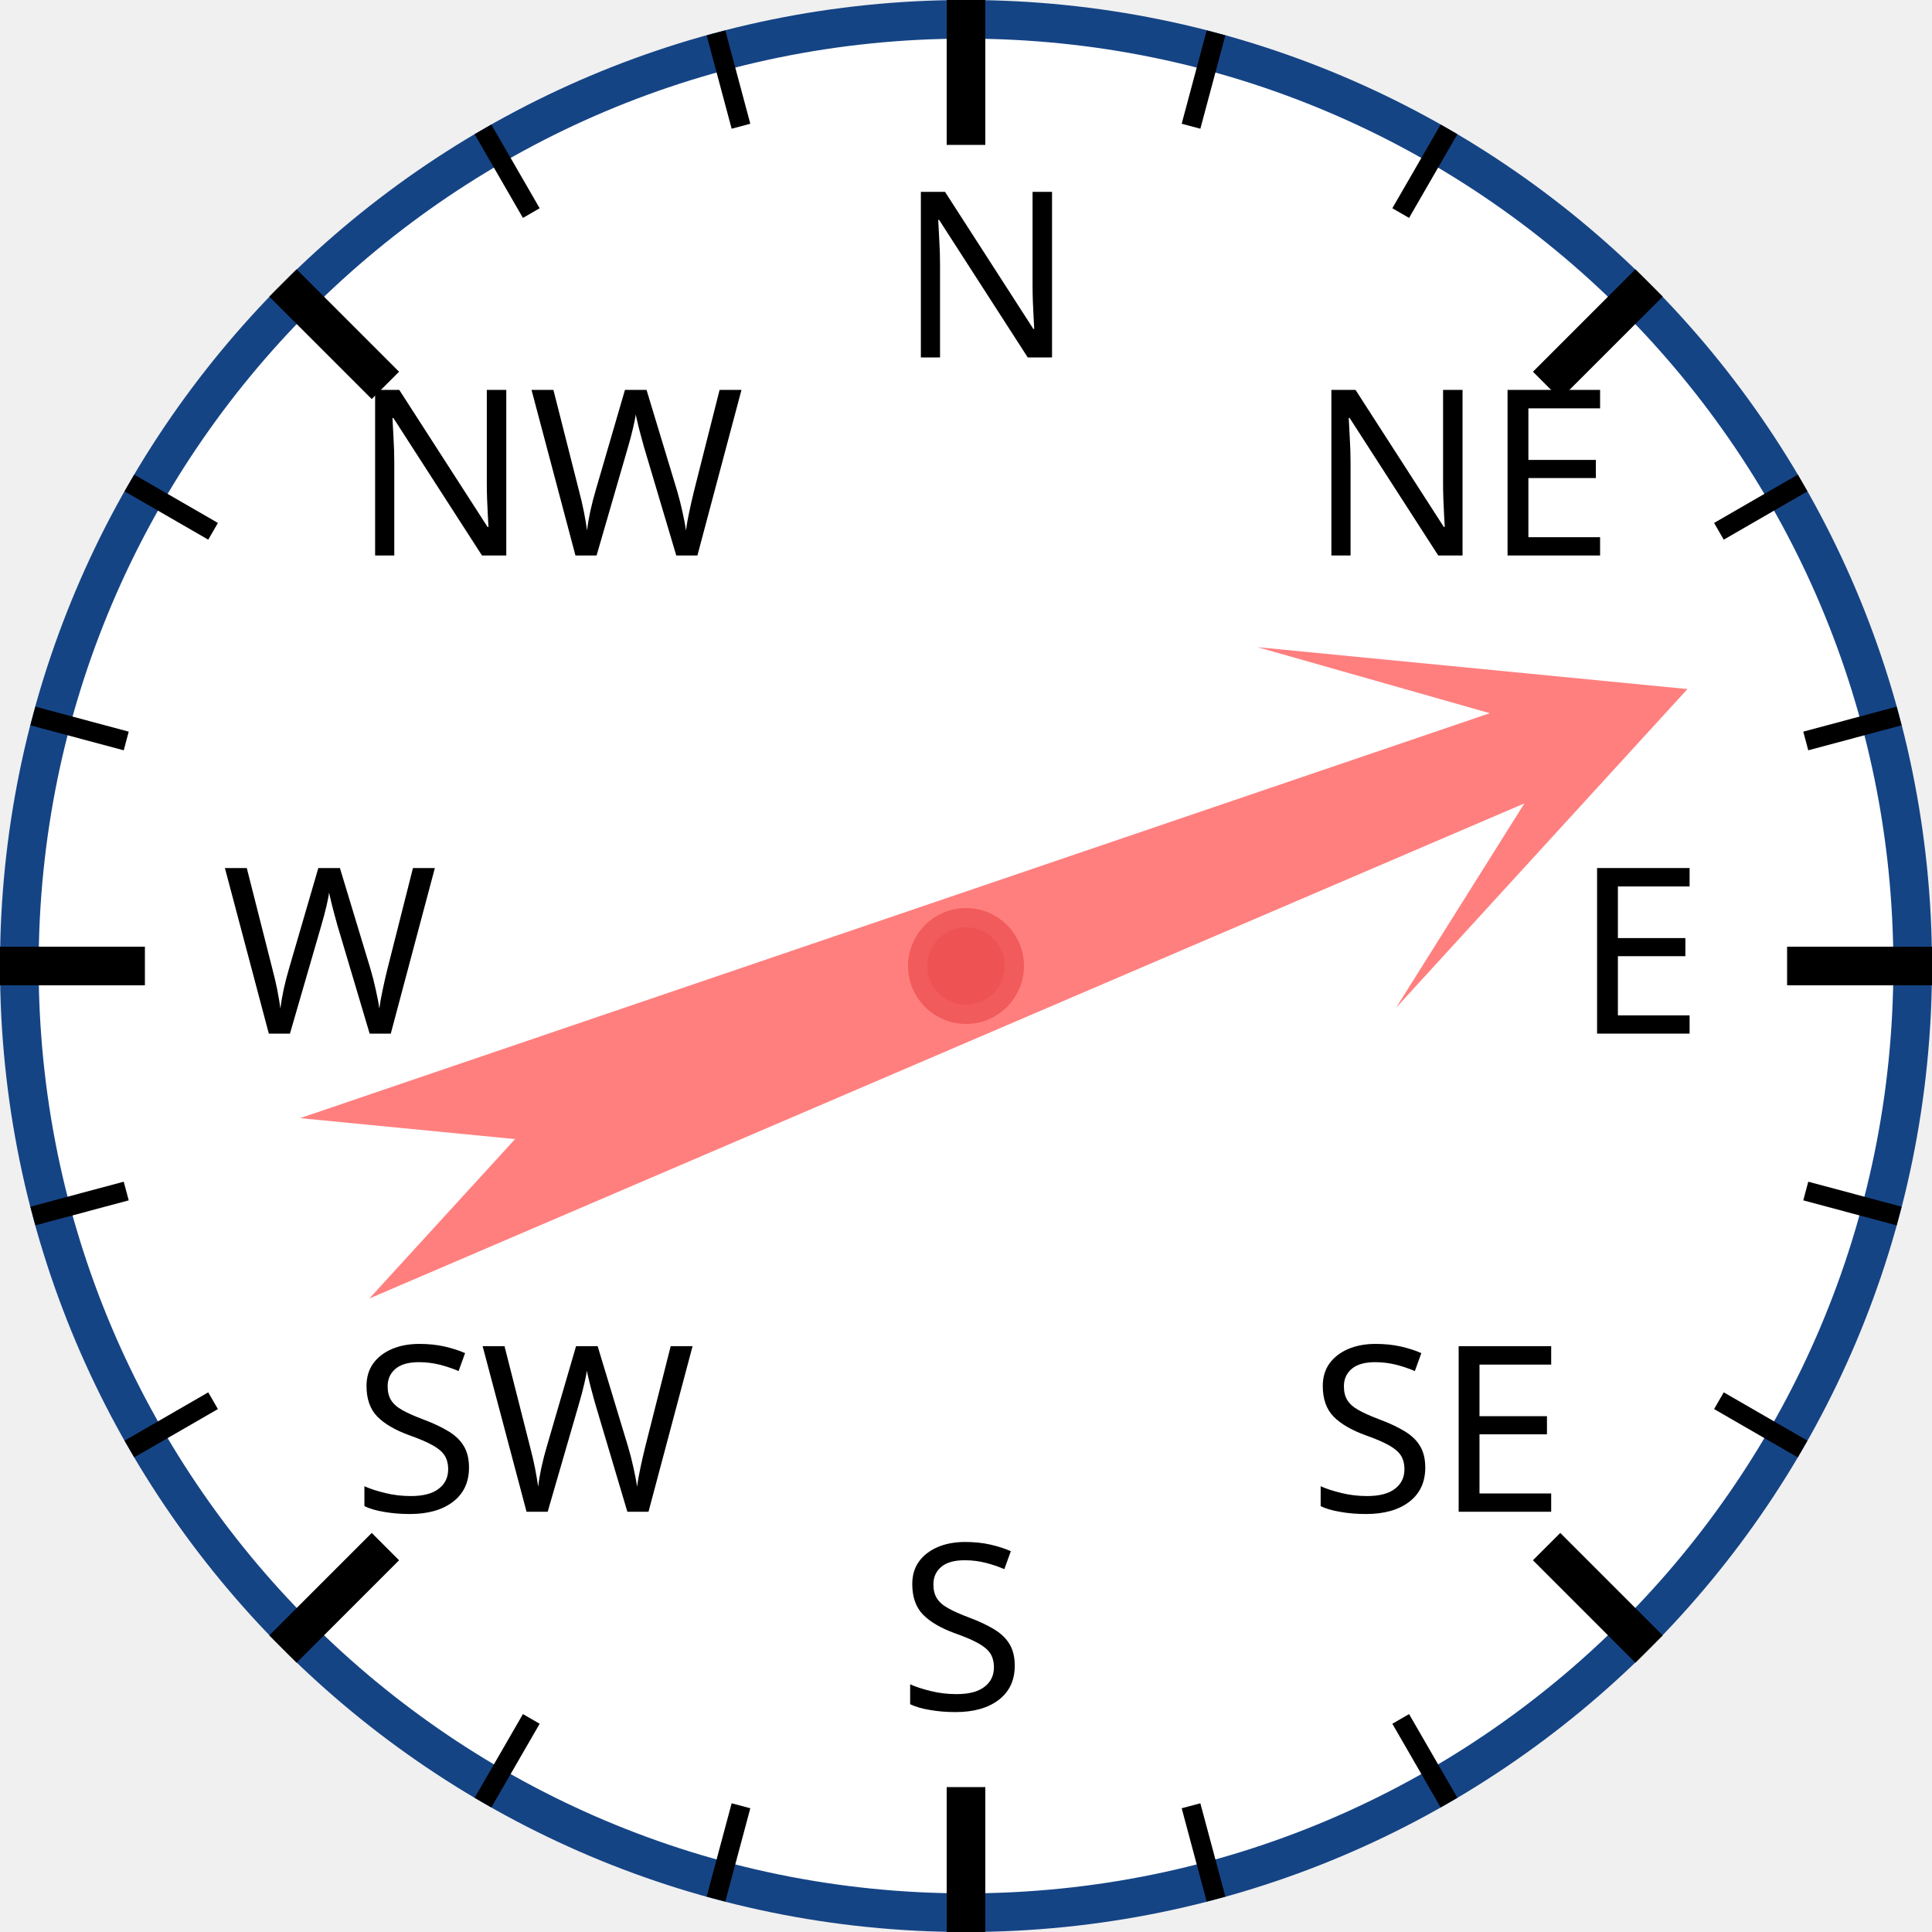
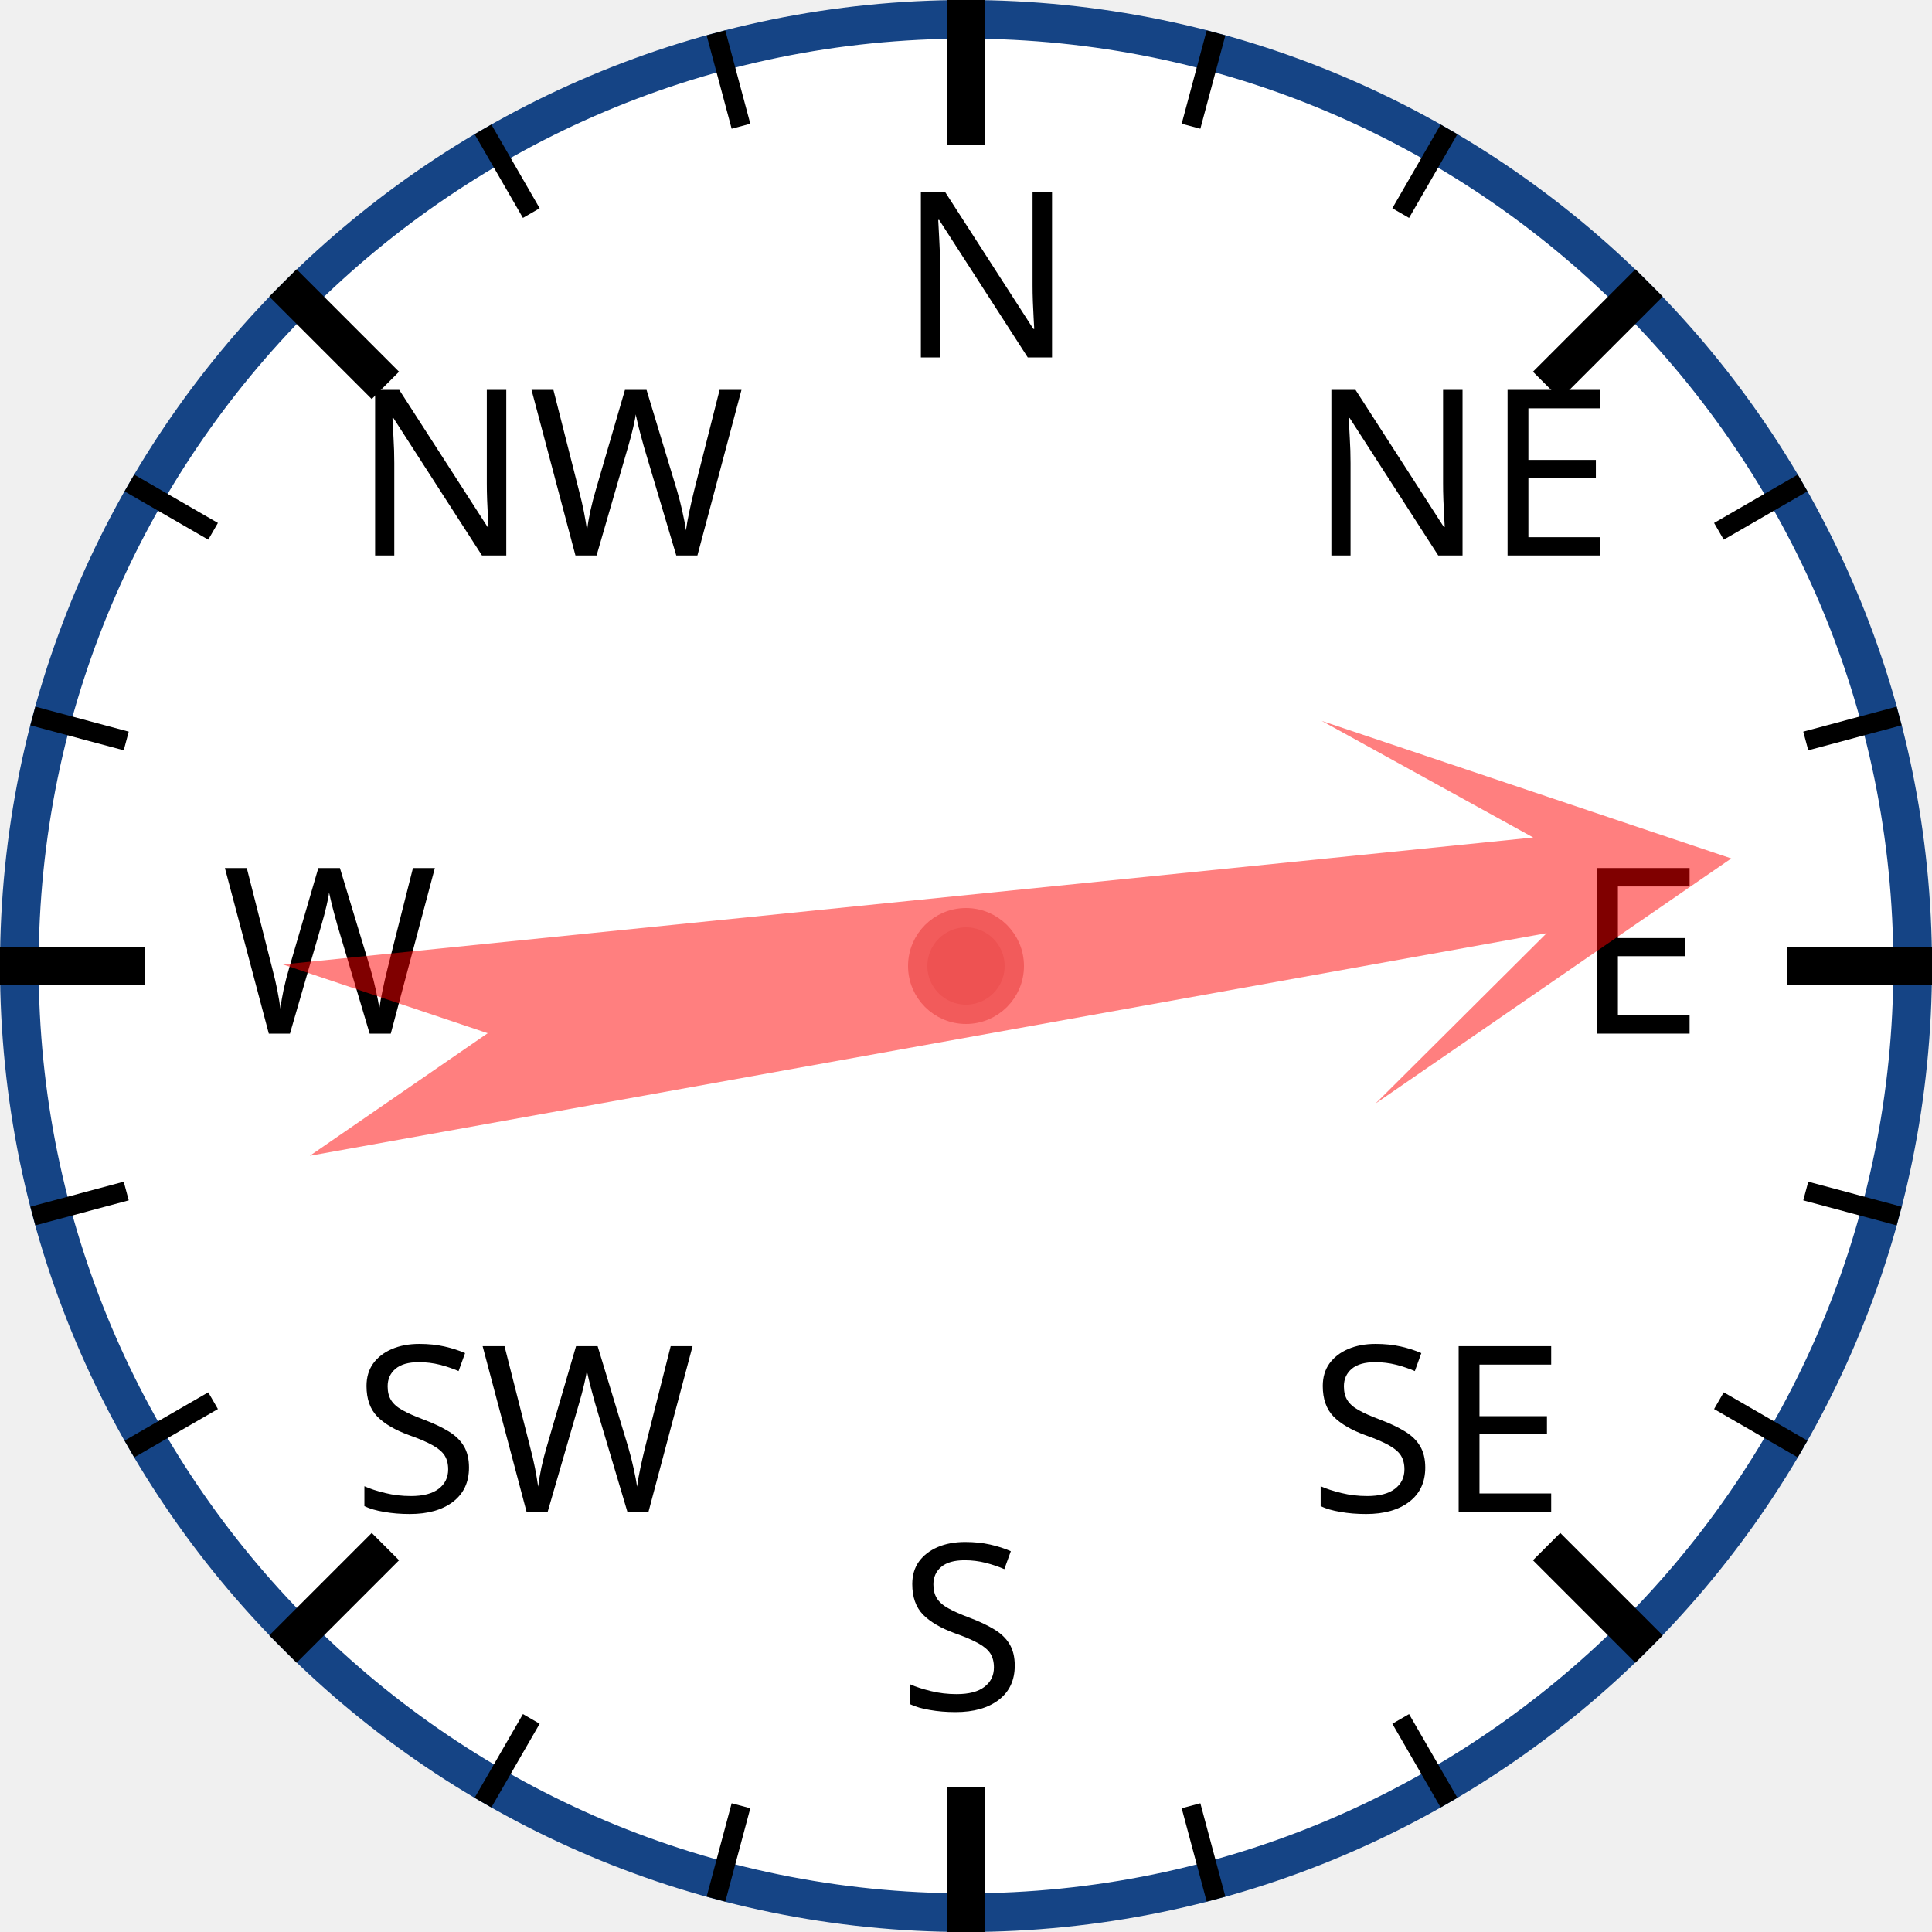
<svg xmlns="http://www.w3.org/2000/svg" width="120px" height="120px" viewBox="0 0 200 200">
  <circle cx="100" cy="100" r="98" style="fill: white; stroke: #154485; stroke-width: 4;" />
  <text x="93.0" y="37.0" style="font-family: sans-serif; font-size: 18pt;">N</text>
  <line x1="100.0" y1="0.0" x2="100.0" y2="15.0" style="stroke: black; stroke-width: 4;" />
  <line x1="74.118" y1="3.407" x2="76.706" y2="13.067" style="stroke: black; stroke-width: 2;" />
  <line x1="50" y1="13.397" x2="55" y2="22.058" style="stroke: black; stroke-width: 2;" />
  <text x="36.503" y="57.503" style="font-family: sans-serif; font-size: 18pt;">NW</text>
  <line x1="29.289" y1="29.289" x2="39.896" y2="39.896" style="stroke: black; stroke-width: 4;" />
  <line x1="13.397" y1="50" x2="22.058" y2="55" style="stroke: black; stroke-width: 2;" />
  <line x1="3.407" y1="74.118" x2="13.067" y2="76.706" style="stroke: black; stroke-width: 2;" />
  <text x="23.0" y="107.0" style="font-family: sans-serif; font-size: 18pt;">W</text>
  <line x1="0.0" y1="100.0" x2="15.0" y2="100.0" style="stroke: black; stroke-width: 4;" />
  <line x1="3.407" y1="125.882" x2="13.067" y2="123.294" style="stroke: black; stroke-width: 2;" />
  <line x1="13.397" y1="150" x2="22.058" y2="145" style="stroke: black; stroke-width: 2;" />
  <text x="36.503" y="156.497" style="font-family: sans-serif; font-size: 18pt;">SW</text>
  <line x1="29.289" y1="170.711" x2="39.896" y2="160.104" style="stroke: black; stroke-width: 4;" />
  <line x1="50" y1="186.603" x2="55" y2="177.942" style="stroke: black; stroke-width: 2;" />
  <line x1="74.118" y1="196.593" x2="76.706" y2="186.933" style="stroke: black; stroke-width: 2;" />
  <text x="93" y="177.0" style="font-family: sans-serif; font-size: 18pt;">S</text>
  <line x1="100" y1="200.0" x2="100" y2="185.0" style="stroke: black; stroke-width: 4;" />
  <line x1="125.882" y1="196.593" x2="123.294" y2="186.933" style="stroke: black; stroke-width: 2;" />
  <line x1="150.0" y1="186.603" x2="145.0" y2="177.942" style="stroke: black; stroke-width: 2;" />
  <text x="135.497" y="156.497" style="font-family: sans-serif; font-size: 18pt;">SE</text>
  <line x1="170.711" y1="170.711" x2="160.104" y2="160.104" style="stroke: black; stroke-width: 4;" />
  <line x1="186.603" y1="150" x2="177.942" y2="145" style="stroke: black; stroke-width: 2;" />
  <line x1="196.593" y1="125.882" x2="186.933" y2="123.294" style="stroke: black; stroke-width: 2;" />
  <text x="163.0" y="107" style="font-family: sans-serif; font-size: 18pt;">E</text>
  <line x1="200.0" y1="100" x2="185.0" y2="100" style="stroke: black; stroke-width: 4;" />
  <line x1="196.593" y1="74.118" x2="186.933" y2="76.706" style="stroke: black; stroke-width: 2;" />
  <line x1="186.603" y1="50" x2="177.942" y2="55" style="stroke: black; stroke-width: 2;" />
  <text x="135.497" y="57.503" style="font-family: sans-serif; font-size: 18pt;">NE</text>
  <line x1="170.711" y1="29.289" x2="160.104" y2="39.896" style="stroke: black; stroke-width: 4;" />
  <line x1="150" y1="13.397" x2="145" y2="22.058" style="stroke: black; stroke-width: 2;" />
  <line x1="125.882" y1="3.407" x2="123.294" y2="13.067" style="stroke: black; stroke-width: 2;" />
-   <polygon points="100 20 120 60 105 40 110 170 100 150 90 170 95 40 80 60" style="fill: red; fill-opacity: 0.5;" transform="rotate(69,100,100)" />
+   <polygon points="100 20 120 60 105 40 110 170 100 150 90 170 95 40 80 60" style="fill: red; fill-opacity: 0.5;" transform="rotate(82,100,100)" />
  <circle cx="100" cy="100" r="5" style="fill: #EE5252; stroke: #F25B5B; stroke-width: 2;" />
</svg>
